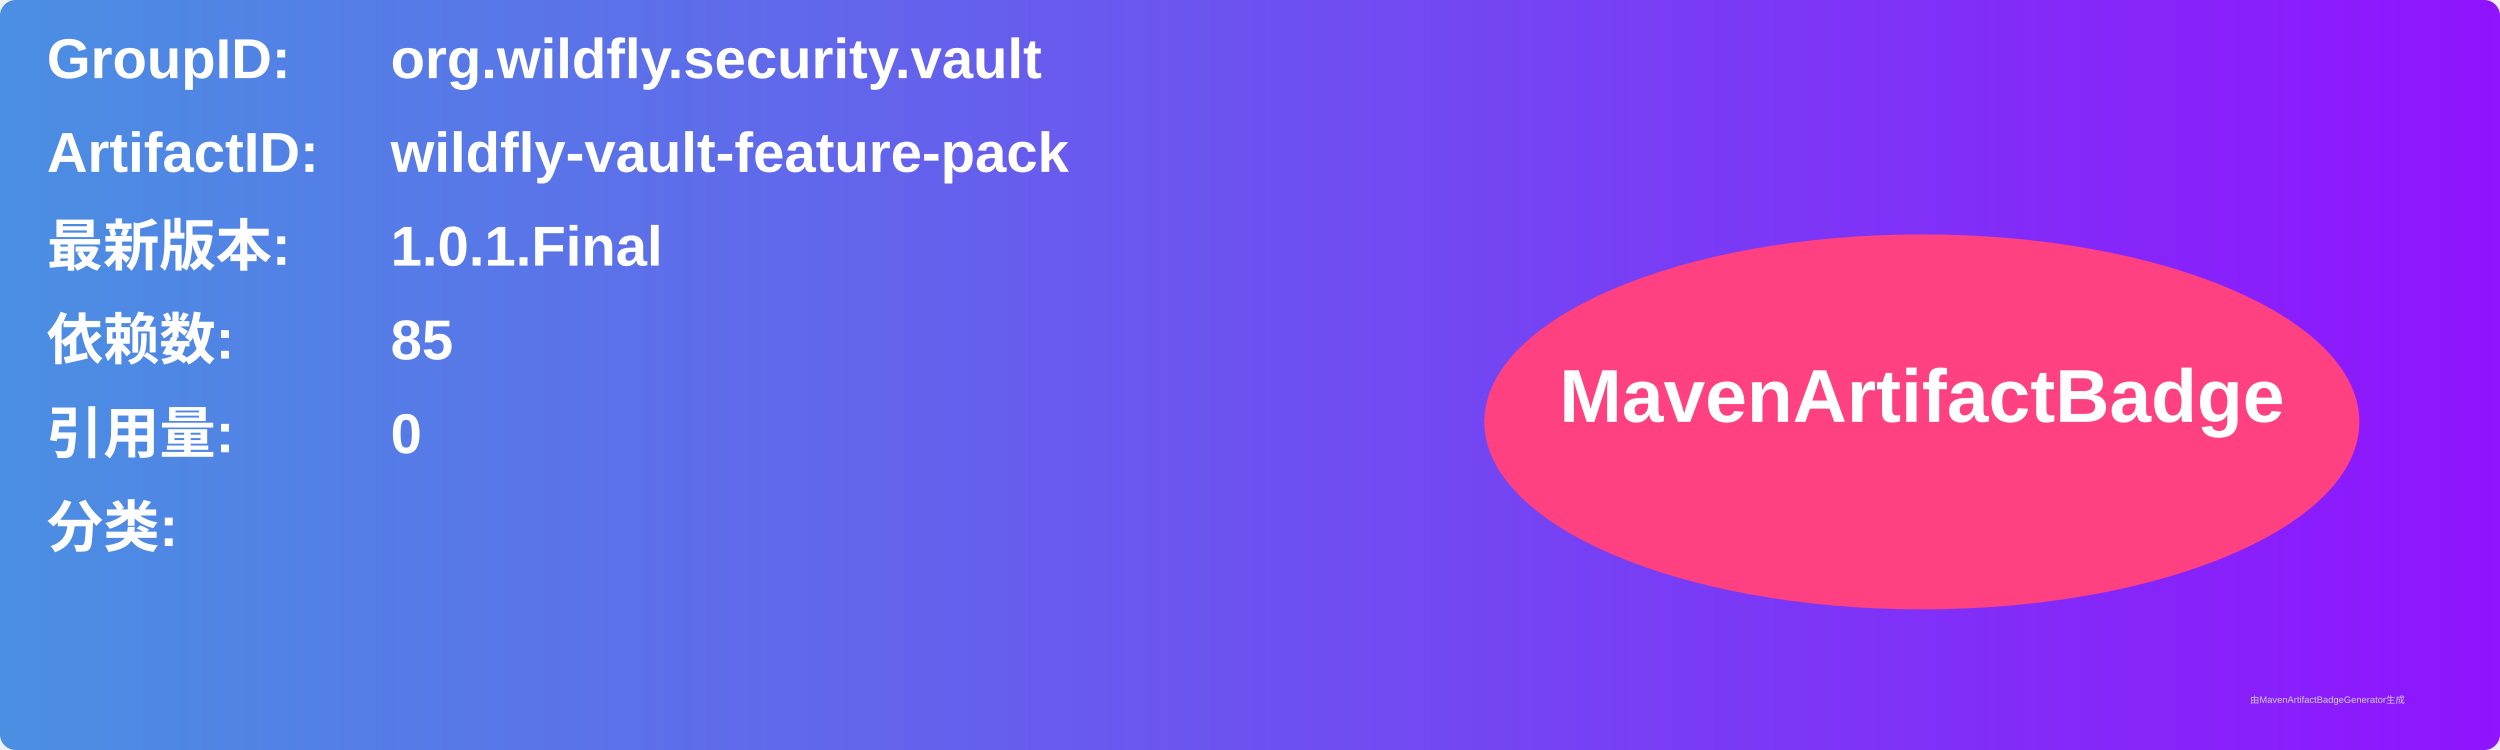
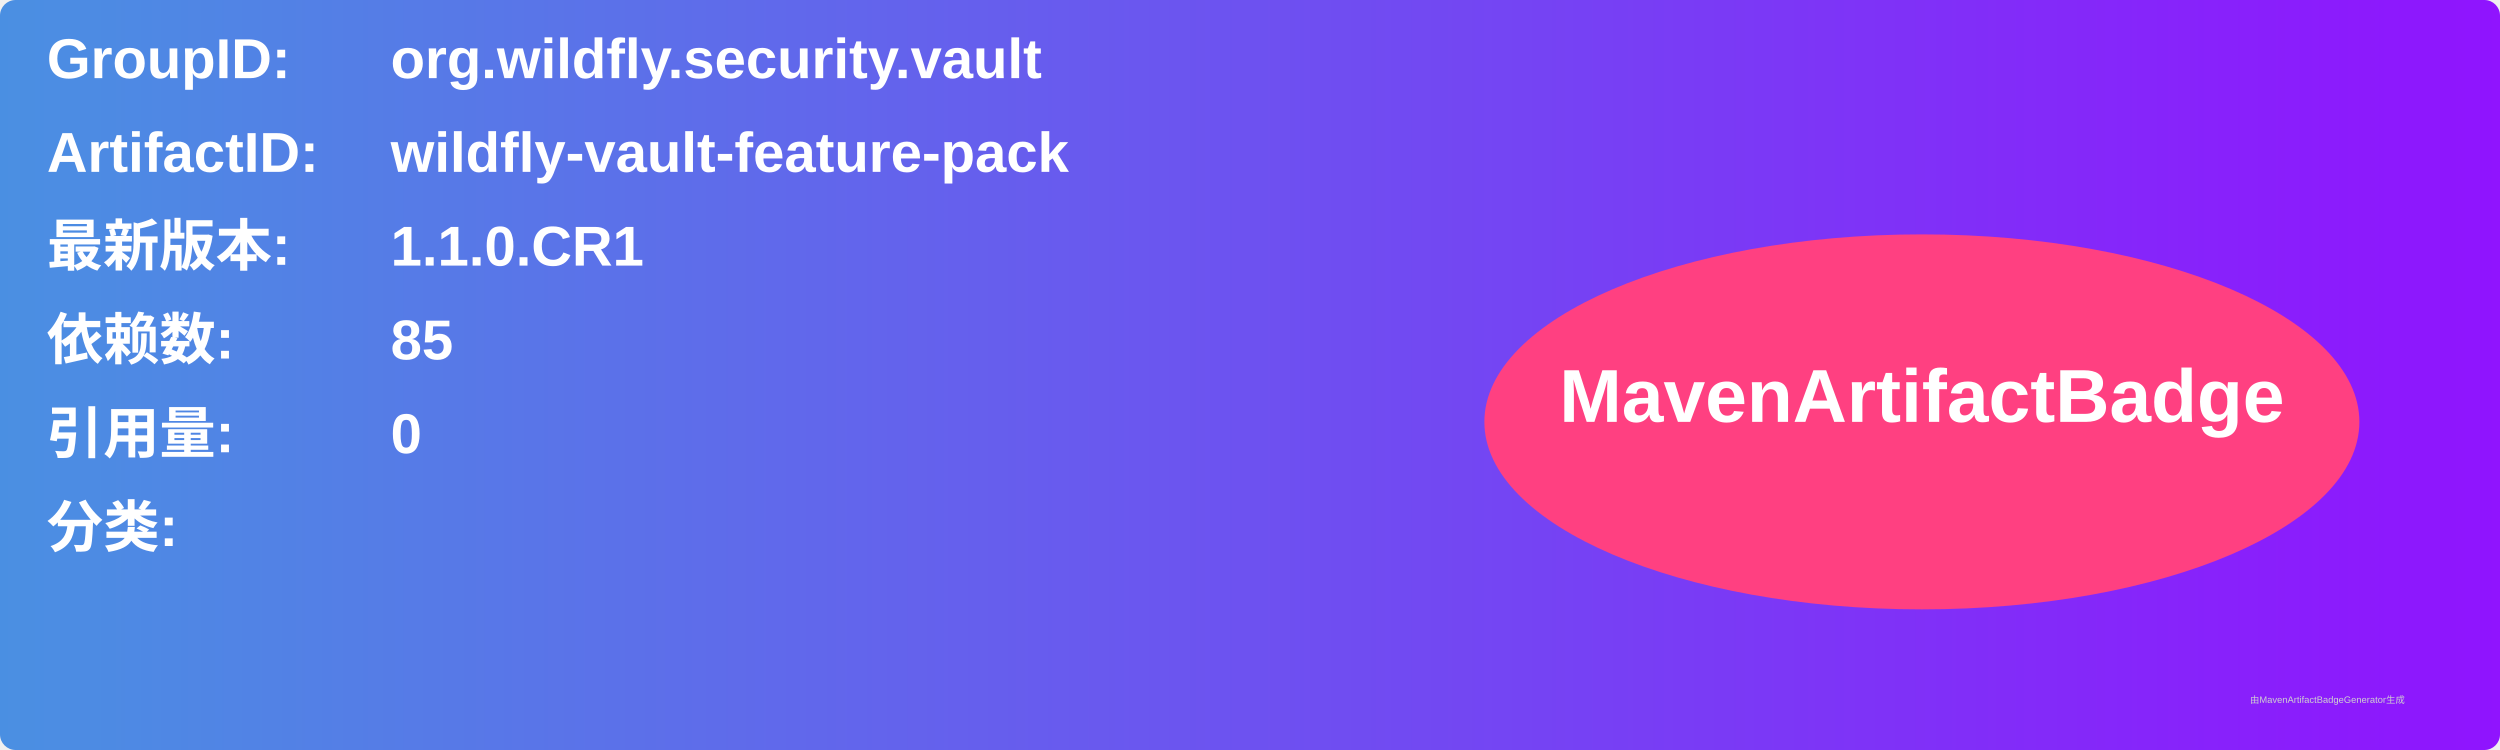
<svg xmlns="http://www.w3.org/2000/svg" width="800" height="240" viewBox="0 0 800 240">
  <linearGradient id="grad" x1="0%" y1="0%" x2="100%" y2="0%">
    <stop offset="0%" stop-color="#4a90e2" />
    <stop offset="100%" stop-color="#9013fe" />
  </linearGradient>
  <rect width="100%" height="100%" rx="5" ry="5" fill="url(#grad)" />
  <g transform="translate(15, 15)">
    <text x="0" y="10" font-family="Arial" font-size="18" fill="white" font-weight="bold" width="260">GroupID:</text>
    <text x="110" y="10" font-family="Arial" font-size="18" fill="white" font-weight="bold" width="460">org.wildfly.security.vault</text>
    <text x="0" y="40" font-family="Arial" font-size="18" fill="white" font-weight="bold" width="260">ArtifactID:</text>
    <text x="110" y="40" font-family="Arial" font-size="18" fill="white" font-weight="bold" width="460">wildfly-vault-feature-pack</text>
    <text x="0" y="70" font-family="Arial" font-size="18" fill="white" font-weight="bold">最新版本:</text>
    <text x="110" y="70" font-family="Arial" font-size="18" fill="white" font-weight="bold">
-       <tspan font-weight="bold">1.0.1.Final</tspan>
+       <tspan font-weight="bold">1.1.0.CR1</tspan>
    </text>
    <text x="0" y="100" font-family="Arial" font-size="18" fill="white" font-weight="bold">依赖数: </text>
    <text x="110" y="100" font-family="Arial" font-size="18" fill="white">
      <tspan font-weight="bold">85</tspan>
    </text>
    <text x="0" y="130" font-family="Arial" font-size="18" fill="white" font-weight="bold">引用量: </text>
    <text x="110" y="130" font-family="Arial" font-size="18" fill="white">
      <tspan font-weight="bold">0</tspan>
    </text>
    <text x="0" y="160" font-family="Arial" font-size="18" fill="white" font-weight="bold">分类:</text>
    <text x="10" y="190" font-family="Arial" font-size="10" fill="white">
      <tspan font-weight="bold" />
    </text>
    <ellipse cx="600" cy="120" rx="140" ry="60" fill="#ff4081" />
    <text x="600" y="120" text-anchor="middle" font-family="Arial" font-size="24" fill="white" font-weight="bold">MavenArtifactBadge</text>
  </g>
  <text x="720" y="225" font-family="Arial" font-size="3" fill="#d0d0d0">由MavenArtifactBadgeGenerator生成</text>
</svg>
